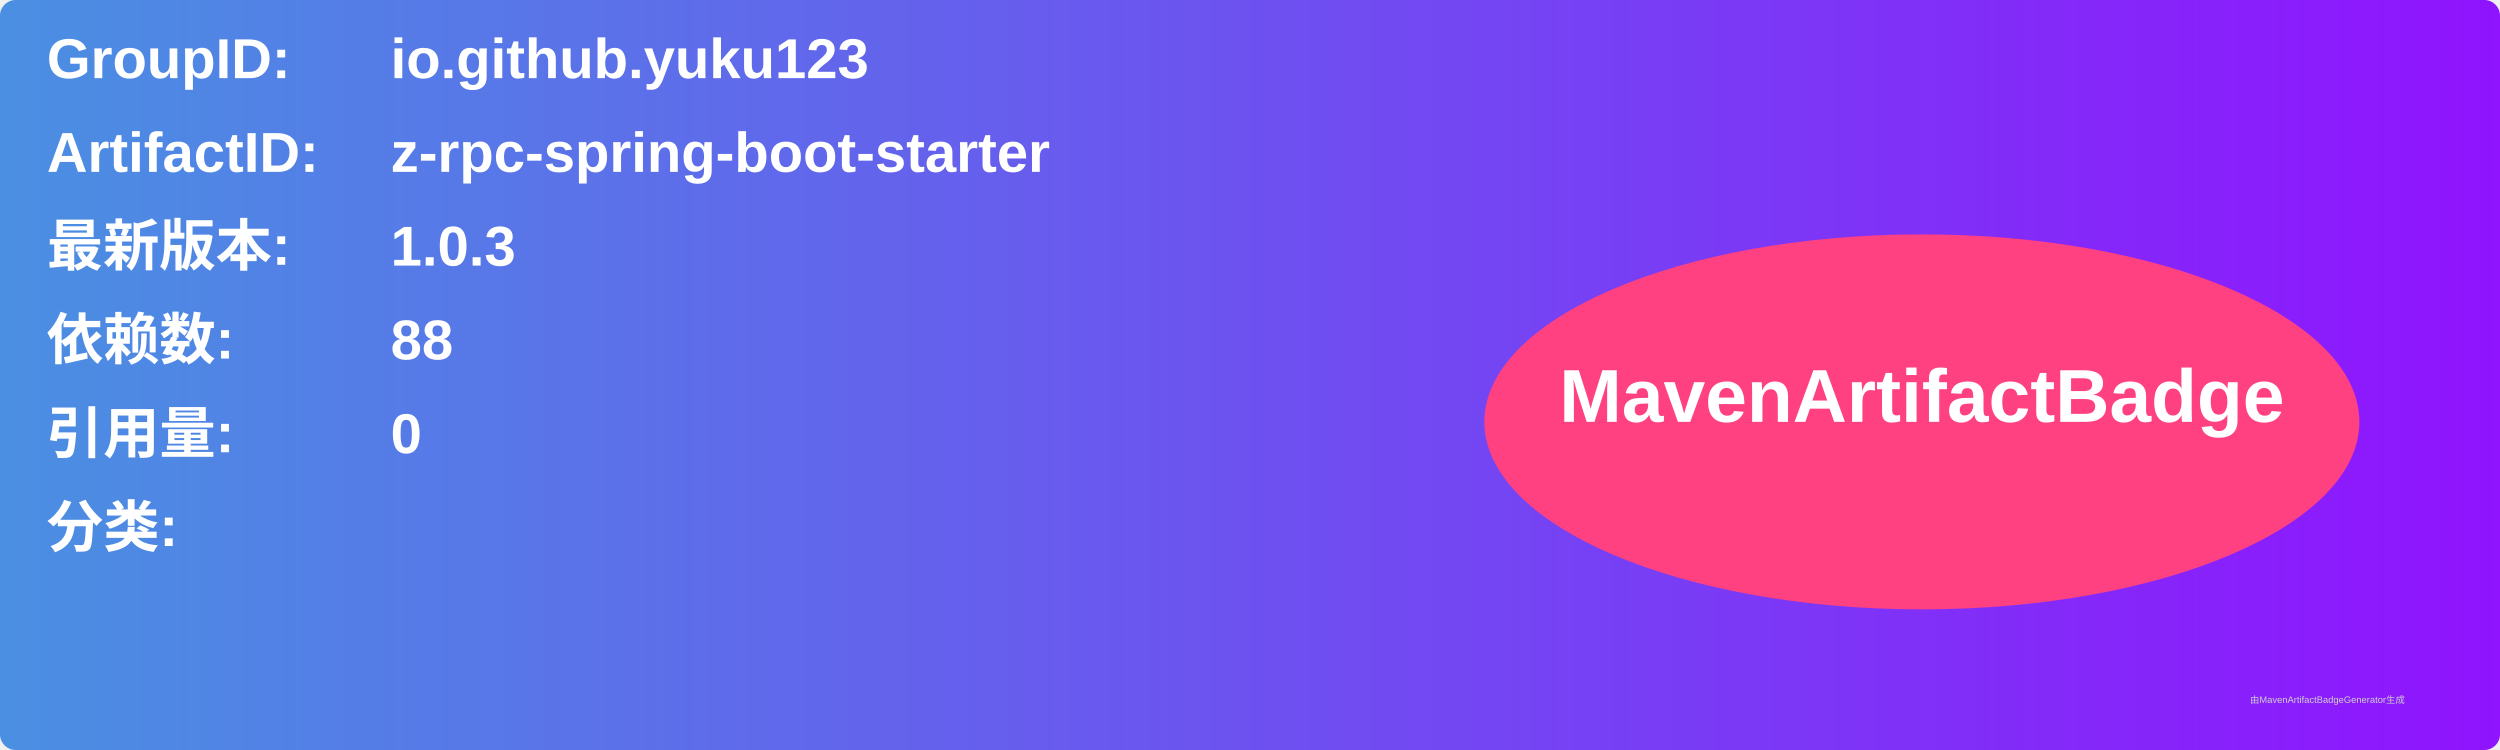
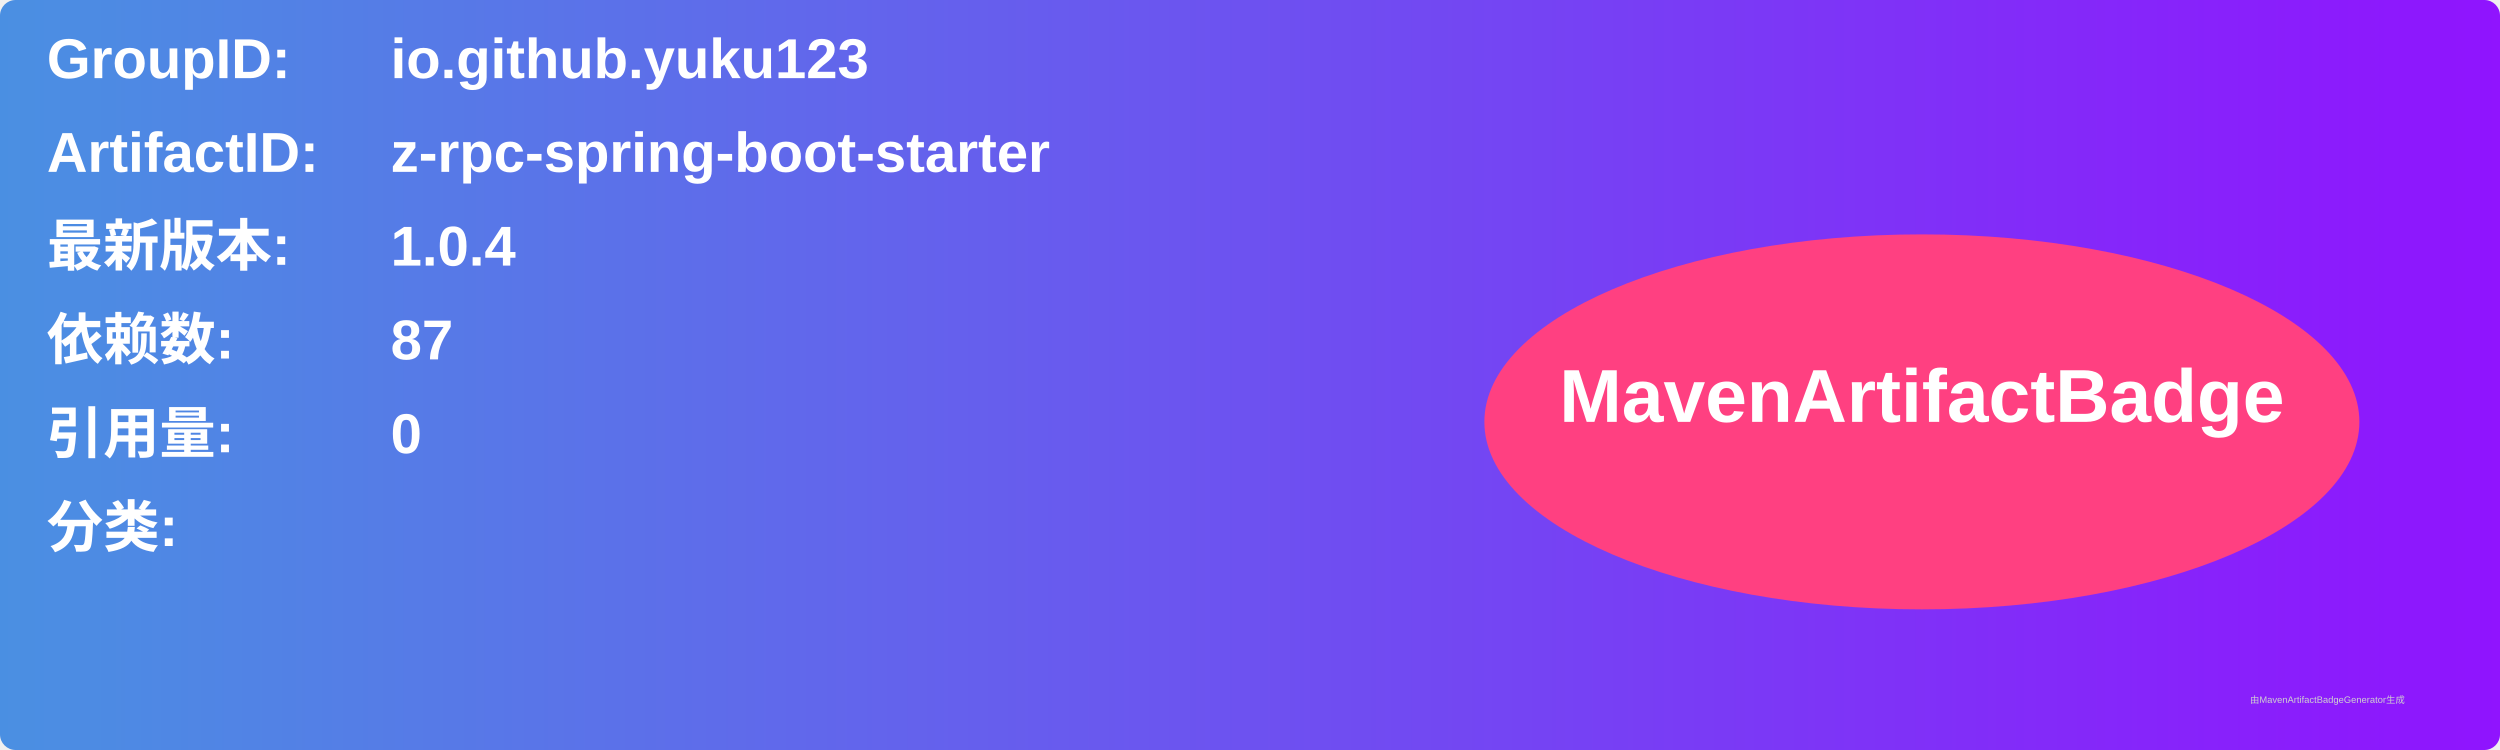
<svg xmlns="http://www.w3.org/2000/svg" width="800" height="240" viewBox="0 0 800 240">
  <linearGradient id="grad" x1="0%" y1="0%" x2="100%" y2="0%">
    <stop offset="0%" stop-color="#4a90e2" />
    <stop offset="100%" stop-color="#9013fe" />
  </linearGradient>
  <rect width="100%" height="100%" rx="5" ry="5" fill="url(#grad)" />
  <g transform="translate(15, 15)">
    <text x="0" y="10" font-family="Arial" font-size="18" fill="white" font-weight="bold" width="260">GroupID:</text>
    <text x="110" y="10" font-family="Arial" font-size="18" fill="white" font-weight="bold" width="460">io.github.yuku123</text>
    <text x="0" y="40" font-family="Arial" font-size="18" fill="white" font-weight="bold" width="260">ArtifactID:</text>
    <text x="110" y="40" font-family="Arial" font-size="18" fill="white" font-weight="bold" width="460">z-rpc-spring-boot-starter</text>
    <text x="0" y="70" font-family="Arial" font-size="18" fill="white" font-weight="bold">最新版本:</text>
    <text x="110" y="70" font-family="Arial" font-size="18" fill="white" font-weight="bold">
-       <tspan font-weight="bold">1.0.3</tspan>
+       <tspan font-weight="bold">1.0.4</tspan>
    </text>
    <text x="0" y="100" font-family="Arial" font-size="18" fill="white" font-weight="bold">依赖数: </text>
    <text x="110" y="100" font-family="Arial" font-size="18" fill="white">
-       <tspan font-weight="bold">88</tspan>
+       <tspan font-weight="bold">87</tspan>
    </text>
    <text x="0" y="130" font-family="Arial" font-size="18" fill="white" font-weight="bold">引用量: </text>
    <text x="110" y="130" font-family="Arial" font-size="18" fill="white">
      <tspan font-weight="bold">0</tspan>
    </text>
    <text x="0" y="160" font-family="Arial" font-size="18" fill="white" font-weight="bold">分类:</text>
    <text x="10" y="190" font-family="Arial" font-size="10" fill="white">
      <tspan font-weight="bold" />
    </text>
    <ellipse cx="600" cy="120" rx="140" ry="60" fill="#ff4081" />
    <text x="600" y="120" text-anchor="middle" font-family="Arial" font-size="24" fill="white" font-weight="bold">MavenArtifactBadge</text>
  </g>
  <text x="720" y="225" font-family="Arial" font-size="3" fill="#d0d0d0">由MavenArtifactBadgeGenerator生成</text>
</svg>
